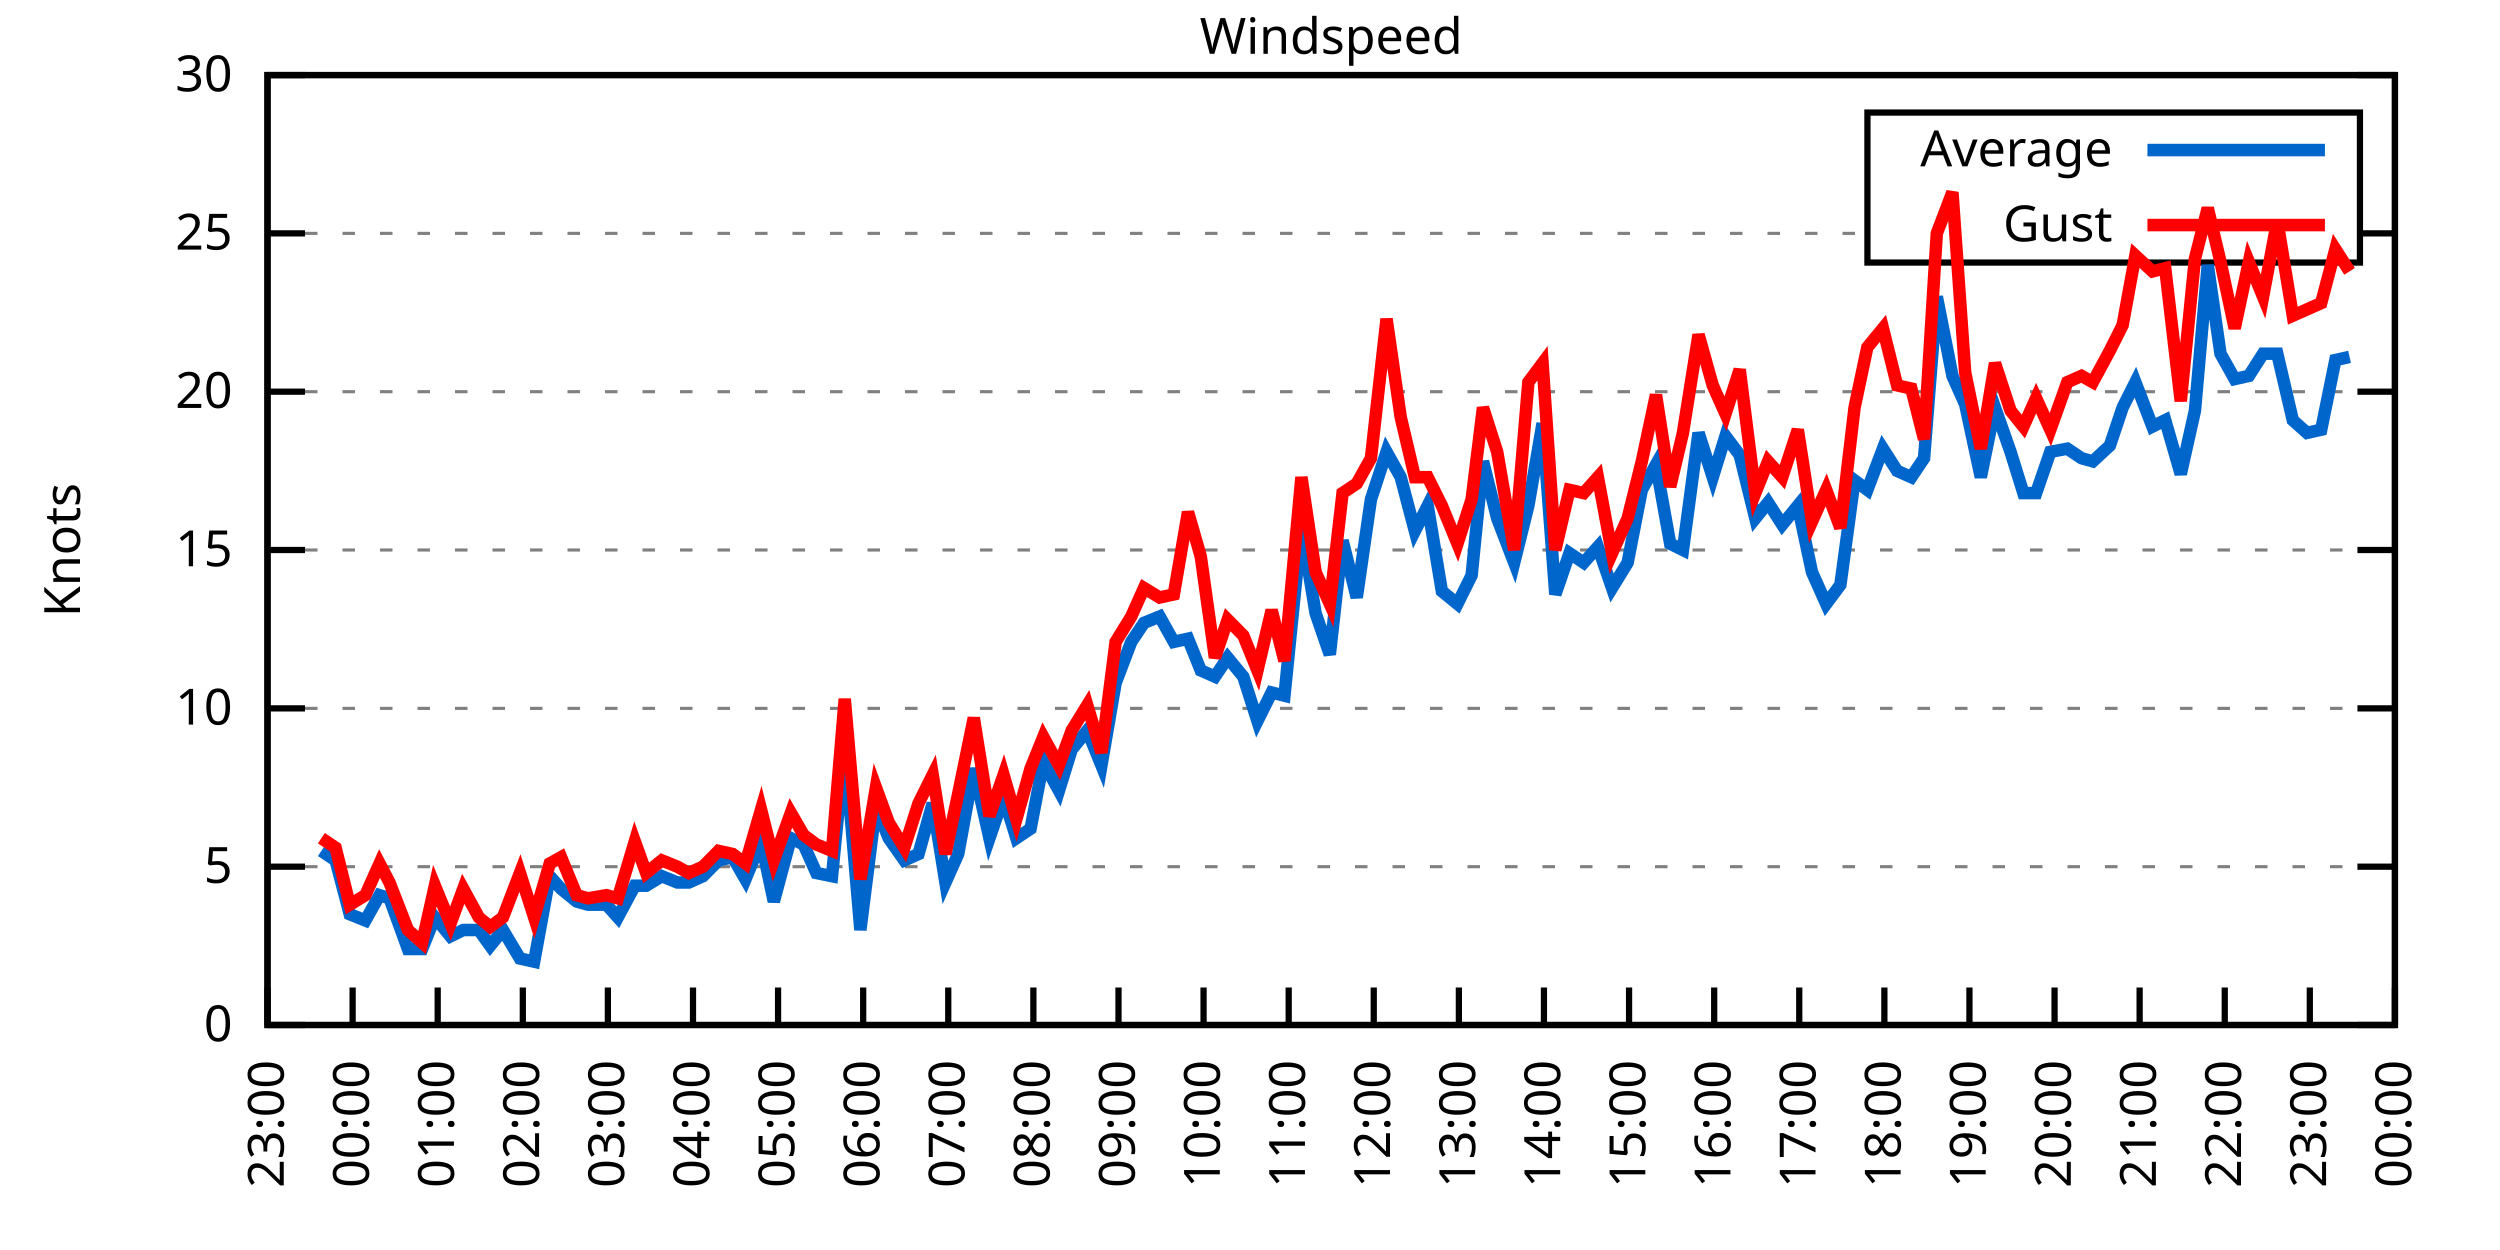
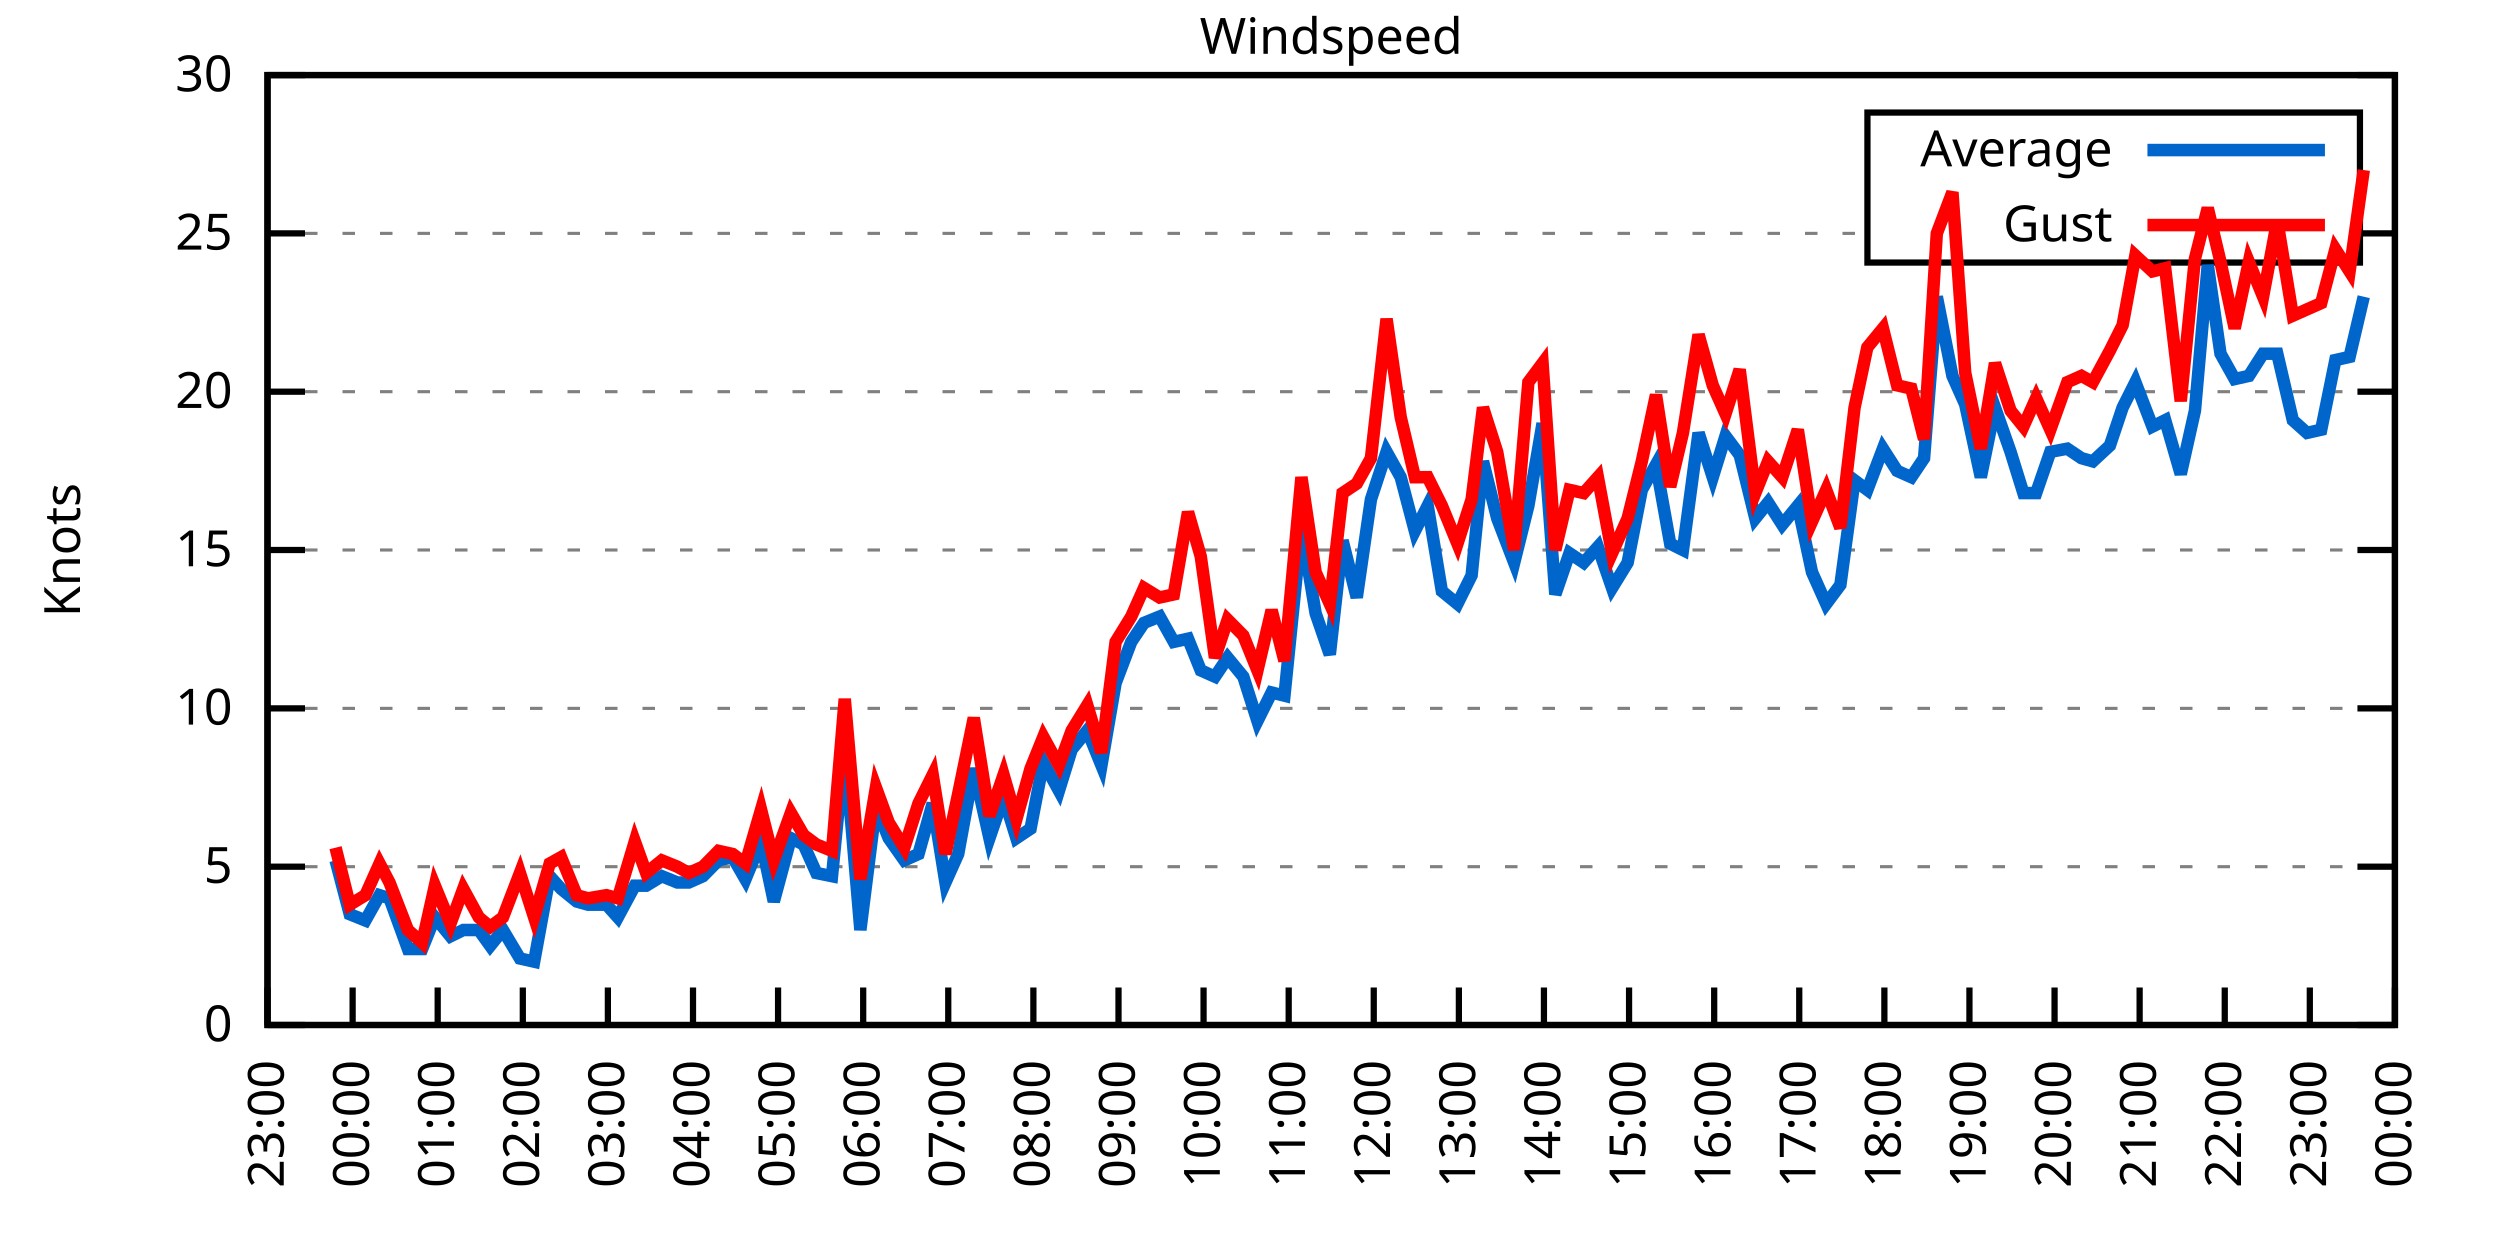
<svg xmlns="http://www.w3.org/2000/svg" xmlns:xlink="http://www.w3.org/1999/xlink" width="400" height="200" viewBox="0 0 400 200">
  <g id="gnuplot_canvas">
    <rect x="0" y="0" width="400" height="200" fill="none" />
    <defs>
      <circle id="gpDot" r="0.5" stroke-width="0.5" stroke="currentColor" />
      <path id="gpPt0" stroke-width="0.333" stroke="currentColor" d="M-1,0 h2 M0,-1 v2" />
      <path id="gpPt1" stroke-width="0.333" stroke="currentColor" d="M-1,-1 L1,1 M1,-1 L-1,1" />
      <path id="gpPt2" stroke-width="0.333" stroke="currentColor" d="M-1,0 L1,0 M0,-1 L0,1 M-1,-1 L1,1 M-1,1 L1,-1" />
      <rect id="gpPt3" stroke-width="0.333" stroke="currentColor" x="-1" y="-1" width="2" height="2" />
      <rect id="gpPt4" stroke-width="0.333" stroke="currentColor" fill="currentColor" x="-1" y="-1" width="2" height="2" />
      <circle id="gpPt5" stroke-width="0.333" stroke="currentColor" cx="0" cy="0" r="1" />
      <use xlink:href="#gpPt5" id="gpPt6" fill="currentColor" stroke="none" />
      <path id="gpPt7" stroke-width="0.333" stroke="currentColor" d="M0,-1.33 L-1.33,0.67 L1.33,0.67 z" />
      <use xlink:href="#gpPt7" id="gpPt8" fill="currentColor" stroke="none" />
      <use xlink:href="#gpPt7" id="gpPt9" stroke="currentColor" transform="rotate(180)" />
      <use xlink:href="#gpPt9" id="gpPt10" fill="currentColor" stroke="none" />
      <use xlink:href="#gpPt3" id="gpPt11" stroke="currentColor" transform="rotate(45)" />
      <use xlink:href="#gpPt11" id="gpPt12" fill="currentColor" stroke="none" />
      <path id="gpPt13" stroke-width="0.333" stroke="currentColor" d="M0,1.330 L1.265,0.411 L0.782,-1.067 L-0.782,-1.076 L-1.265,0.411 z" />
      <use xlink:href="#gpPt13" id="gpPt14" fill="currentColor" stroke="none" />
      <filter id="textbox" filterUnits="objectBoundingBox" x="0" y="0" height="1" width="1">
        <feFlood flood-color="white" flood-opacity="1" result="bgnd" />
        <feComposite in="SourceGraphic" in2="bgnd" operator="atop" />
      </filter>
      <filter id="greybox" filterUnits="objectBoundingBox" x="0" y="0" height="1" width="1">
        <feFlood flood-color="lightgrey" flood-opacity="1" result="grey" />
        <feComposite in="SourceGraphic" in2="grey" operator="atop" />
      </filter>
    </defs>
    <g fill="none" color="white" stroke="currentColor" stroke-width="1.00" stroke-linecap="butt" stroke-linejoin="miter">
</g>
    <g fill="none" color="black" stroke="currentColor" stroke-width="1.00" stroke-linecap="butt" stroke-linejoin="miter">
      <g stroke="none" shape-rendering="crispEdges">
        <polygon fill="rgb(255, 255, 255)" points="42.80,164.00 383.18,164.00 383.18,12.02 42.80,12.02 " />
      </g>
    </g>
    <g fill="none" color="black" stroke="currentColor" stroke-width="1.00" stroke-linecap="butt" stroke-linejoin="miter">
</g>
    <g fill="none" color="black" stroke="black" stroke-width="0.50" stroke-linecap="butt" stroke-linejoin="miter">
</g>
    <g fill="none" color="gray" stroke="currentColor" stroke-width="0.50" stroke-linecap="butt" stroke-linejoin="miter">
      <path stroke="gray" stroke-dasharray="2,4" class="gridline" d="M42.80,164.00 L383.19,164.00  " />
    </g>
    <g fill="none" color="gray" stroke="gray" stroke-width="1.00" stroke-linecap="butt" stroke-linejoin="miter">
</g>
    <g fill="none" color="black" stroke="currentColor" stroke-width="1.00" stroke-linecap="butt" stroke-linejoin="miter">
      <path stroke="black" d="M42.80,164.00 L48.80,164.00 M383.19,164.00 L377.19,164.00  " />
      <g transform="translate(37.20,166.60)" stroke="none" fill="black" font-family="Sans" font-size="8.00" text-anchor="end">
        <text>
          <tspan font-family="Sans"> 0</tspan>
        </text>
      </g>
    </g>
    <g fill="none" color="black" stroke="currentColor" stroke-width="1.00" stroke-linecap="butt" stroke-linejoin="miter">
</g>
    <g fill="none" color="black" stroke="black" stroke-width="0.50" stroke-linecap="butt" stroke-linejoin="miter">
</g>
    <g fill="none" color="gray" stroke="currentColor" stroke-width="0.50" stroke-linecap="butt" stroke-linejoin="miter">
      <path stroke="gray" stroke-dasharray="2,4" class="gridline" d="M42.80,138.67 L383.19,138.67  " />
    </g>
    <g fill="none" color="gray" stroke="gray" stroke-width="1.00" stroke-linecap="butt" stroke-linejoin="miter">
</g>
    <g fill="none" color="black" stroke="currentColor" stroke-width="1.00" stroke-linecap="butt" stroke-linejoin="miter">
      <path stroke="black" d="M42.80,138.67 L48.80,138.67 M383.19,138.67 L377.19,138.67  " />
      <g transform="translate(37.20,141.27)" stroke="none" fill="black" font-family="Sans" font-size="8.00" text-anchor="end">
        <text>
          <tspan font-family="Sans"> 5</tspan>
        </text>
      </g>
    </g>
    <g fill="none" color="black" stroke="currentColor" stroke-width="1.00" stroke-linecap="butt" stroke-linejoin="miter">
</g>
    <g fill="none" color="black" stroke="black" stroke-width="0.50" stroke-linecap="butt" stroke-linejoin="miter">
</g>
    <g fill="none" color="gray" stroke="currentColor" stroke-width="0.50" stroke-linecap="butt" stroke-linejoin="miter">
      <path stroke="gray" stroke-dasharray="2,4" class="gridline" d="M42.80,113.34 L383.19,113.34  " />
    </g>
    <g fill="none" color="gray" stroke="gray" stroke-width="1.00" stroke-linecap="butt" stroke-linejoin="miter">
</g>
    <g fill="none" color="black" stroke="currentColor" stroke-width="1.00" stroke-linecap="butt" stroke-linejoin="miter">
      <path stroke="black" d="M42.80,113.34 L48.80,113.34 M383.19,113.34 L377.19,113.34  " />
      <g transform="translate(37.20,115.94)" stroke="none" fill="black" font-family="Sans" font-size="8.00" text-anchor="end">
        <text>
          <tspan font-family="Sans"> 10</tspan>
        </text>
      </g>
    </g>
    <g fill="none" color="black" stroke="currentColor" stroke-width="1.00" stroke-linecap="butt" stroke-linejoin="miter">
</g>
    <g fill="none" color="black" stroke="black" stroke-width="0.50" stroke-linecap="butt" stroke-linejoin="miter">
</g>
    <g fill="none" color="gray" stroke="currentColor" stroke-width="0.50" stroke-linecap="butt" stroke-linejoin="miter">
      <path stroke="gray" stroke-dasharray="2,4" class="gridline" d="M42.80,88.00 L383.19,88.00  " />
    </g>
    <g fill="none" color="gray" stroke="gray" stroke-width="1.00" stroke-linecap="butt" stroke-linejoin="miter">
</g>
    <g fill="none" color="black" stroke="currentColor" stroke-width="1.00" stroke-linecap="butt" stroke-linejoin="miter">
      <path stroke="black" d="M42.80,88.00 L48.80,88.00 M383.19,88.00 L377.19,88.00  " />
      <g transform="translate(37.20,90.60)" stroke="none" fill="black" font-family="Sans" font-size="8.00" text-anchor="end">
        <text>
          <tspan font-family="Sans"> 15</tspan>
        </text>
      </g>
    </g>
    <g fill="none" color="black" stroke="currentColor" stroke-width="1.00" stroke-linecap="butt" stroke-linejoin="miter">
</g>
    <g fill="none" color="black" stroke="black" stroke-width="0.50" stroke-linecap="butt" stroke-linejoin="miter">
</g>
    <g fill="none" color="gray" stroke="currentColor" stroke-width="0.50" stroke-linecap="butt" stroke-linejoin="miter">
      <path stroke="gray" stroke-dasharray="2,4" class="gridline" d="M42.80,62.67 L383.19,62.67  " />
    </g>
    <g fill="none" color="gray" stroke="gray" stroke-width="1.00" stroke-linecap="butt" stroke-linejoin="miter">
</g>
    <g fill="none" color="black" stroke="currentColor" stroke-width="1.00" stroke-linecap="butt" stroke-linejoin="miter">
      <path stroke="black" d="M42.80,62.67 L48.80,62.67 M383.19,62.67 L377.19,62.67  " />
      <g transform="translate(37.20,65.27)" stroke="none" fill="black" font-family="Sans" font-size="8.00" text-anchor="end">
        <text>
          <tspan font-family="Sans"> 20</tspan>
        </text>
      </g>
    </g>
    <g fill="none" color="black" stroke="currentColor" stroke-width="1.00" stroke-linecap="butt" stroke-linejoin="miter">
</g>
    <g fill="none" color="black" stroke="black" stroke-width="0.50" stroke-linecap="butt" stroke-linejoin="miter">
</g>
    <g fill="none" color="gray" stroke="currentColor" stroke-width="0.50" stroke-linecap="butt" stroke-linejoin="miter">
      <path stroke="gray" stroke-dasharray="2,4" class="gridline" d="M42.80,37.34 L298.79,37.34 M377.59,37.34 L383.19,37.34  " />
    </g>
    <g fill="none" color="gray" stroke="gray" stroke-width="1.00" stroke-linecap="butt" stroke-linejoin="miter">
</g>
    <g fill="none" color="black" stroke="currentColor" stroke-width="1.00" stroke-linecap="butt" stroke-linejoin="miter">
      <path stroke="black" d="M42.80,37.34 L48.80,37.34 M383.19,37.34 L377.19,37.34  " />
      <g transform="translate(37.20,39.94)" stroke="none" fill="black" font-family="Sans" font-size="8.00" text-anchor="end">
        <text>
          <tspan font-family="Sans"> 25</tspan>
        </text>
      </g>
    </g>
    <g fill="none" color="black" stroke="currentColor" stroke-width="1.00" stroke-linecap="butt" stroke-linejoin="miter">
</g>
    <g fill="none" color="black" stroke="black" stroke-width="0.50" stroke-linecap="butt" stroke-linejoin="miter">
</g>
    <g fill="none" color="gray" stroke="currentColor" stroke-width="0.50" stroke-linecap="butt" stroke-linejoin="miter">
      <path stroke="gray" stroke-dasharray="2,4" class="gridline" d="M42.80,12.01 L383.19,12.01  " />
    </g>
    <g fill="none" color="gray" stroke="gray" stroke-width="1.00" stroke-linecap="butt" stroke-linejoin="miter">
</g>
    <g fill="none" color="black" stroke="currentColor" stroke-width="1.00" stroke-linecap="butt" stroke-linejoin="miter">
      <path stroke="black" d="M42.80,12.01 L48.80,12.01 M383.19,12.01 L377.19,12.01  " />
      <g transform="translate(37.20,14.61)" stroke="none" fill="black" font-family="Sans" font-size="8.00" text-anchor="end">
        <text>
          <tspan font-family="Sans"> 30</tspan>
        </text>
      </g>
    </g>
    <g fill="none" color="black" stroke="currentColor" stroke-width="1.00" stroke-linecap="butt" stroke-linejoin="miter">
      <path stroke="black" d="M42.80,164.00 L42.80,158.00  " />
      <g transform="translate(45.40,169.60) rotate(270.00)" stroke="none" fill="black" font-family="Sans" font-size="8.00" text-anchor="end">
        <text>
          <tspan font-family="Sans">23:00</tspan>
        </text>
      </g>
    </g>
    <g fill="none" color="black" stroke="currentColor" stroke-width="1.00" stroke-linecap="butt" stroke-linejoin="miter">
      <path stroke="black" d="M56.42,164.00 L56.42,158.00  " />
      <g transform="translate(59.02,169.60) rotate(270.00)" stroke="none" fill="black" font-family="Sans" font-size="8.00" text-anchor="end">
        <text>
          <tspan font-family="Sans">00:00</tspan>
        </text>
      </g>
    </g>
    <g fill="none" color="black" stroke="currentColor" stroke-width="1.00" stroke-linecap="butt" stroke-linejoin="miter">
      <path stroke="black" d="M70.03,164.00 L70.03,158.00  " />
      <g transform="translate(72.63,169.60) rotate(270.00)" stroke="none" fill="black" font-family="Sans" font-size="8.00" text-anchor="end">
        <text>
          <tspan font-family="Sans">01:00</tspan>
        </text>
      </g>
    </g>
    <g fill="none" color="black" stroke="currentColor" stroke-width="1.00" stroke-linecap="butt" stroke-linejoin="miter">
      <path stroke="black" d="M83.65,164.00 L83.65,158.00  " />
      <g transform="translate(86.25,169.60) rotate(270.00)" stroke="none" fill="black" font-family="Sans" font-size="8.00" text-anchor="end">
        <text>
          <tspan font-family="Sans">02:00</tspan>
        </text>
      </g>
    </g>
    <g fill="none" color="black" stroke="currentColor" stroke-width="1.00" stroke-linecap="butt" stroke-linejoin="miter">
      <path stroke="black" d="M97.26,164.00 L97.26,158.00  " />
      <g transform="translate(99.86,169.60) rotate(270.00)" stroke="none" fill="black" font-family="Sans" font-size="8.00" text-anchor="end">
        <text>
          <tspan font-family="Sans">03:00</tspan>
        </text>
      </g>
    </g>
    <g fill="none" color="black" stroke="currentColor" stroke-width="1.00" stroke-linecap="butt" stroke-linejoin="miter">
      <path stroke="black" d="M110.88,164.00 L110.88,158.00  " />
      <g transform="translate(113.48,169.60) rotate(270.00)" stroke="none" fill="black" font-family="Sans" font-size="8.00" text-anchor="end">
        <text>
          <tspan font-family="Sans">04:00</tspan>
        </text>
      </g>
    </g>
    <g fill="none" color="black" stroke="currentColor" stroke-width="1.00" stroke-linecap="butt" stroke-linejoin="miter">
      <path stroke="black" d="M124.49,164.00 L124.49,158.00  " />
      <g transform="translate(127.09,169.60) rotate(270.00)" stroke="none" fill="black" font-family="Sans" font-size="8.00" text-anchor="end">
        <text>
          <tspan font-family="Sans">05:00</tspan>
        </text>
      </g>
    </g>
    <g fill="none" color="black" stroke="currentColor" stroke-width="1.00" stroke-linecap="butt" stroke-linejoin="miter">
      <path stroke="black" d="M138.11,164.00 L138.11,158.00  " />
      <g transform="translate(140.71,169.60) rotate(270.00)" stroke="none" fill="black" font-family="Sans" font-size="8.00" text-anchor="end">
        <text>
          <tspan font-family="Sans">06:00</tspan>
        </text>
      </g>
    </g>
    <g fill="none" color="black" stroke="currentColor" stroke-width="1.00" stroke-linecap="butt" stroke-linejoin="miter">
      <path stroke="black" d="M151.72,164.00 L151.72,158.00  " />
      <g transform="translate(154.32,169.60) rotate(270.00)" stroke="none" fill="black" font-family="Sans" font-size="8.00" text-anchor="end">
        <text>
          <tspan font-family="Sans">07:00</tspan>
        </text>
      </g>
    </g>
    <g fill="none" color="black" stroke="currentColor" stroke-width="1.00" stroke-linecap="butt" stroke-linejoin="miter">
      <path stroke="black" d="M165.34,164.00 L165.34,158.00  " />
      <g transform="translate(167.94,169.60) rotate(270.00)" stroke="none" fill="black" font-family="Sans" font-size="8.00" text-anchor="end">
        <text>
          <tspan font-family="Sans">08:00</tspan>
        </text>
      </g>
    </g>
    <g fill="none" color="black" stroke="currentColor" stroke-width="1.00" stroke-linecap="butt" stroke-linejoin="miter">
      <path stroke="black" d="M178.96,164.00 L178.96,158.00  " />
      <g transform="translate(181.56,169.60) rotate(270.00)" stroke="none" fill="black" font-family="Sans" font-size="8.00" text-anchor="end">
        <text>
          <tspan font-family="Sans">09:00</tspan>
        </text>
      </g>
    </g>
    <g fill="none" color="black" stroke="currentColor" stroke-width="1.00" stroke-linecap="butt" stroke-linejoin="miter">
      <path stroke="black" d="M192.57,164.00 L192.57,158.00  " />
      <g transform="translate(195.17,169.60) rotate(270.00)" stroke="none" fill="black" font-family="Sans" font-size="8.00" text-anchor="end">
        <text>
          <tspan font-family="Sans">10:00</tspan>
        </text>
      </g>
    </g>
    <g fill="none" color="black" stroke="currentColor" stroke-width="1.00" stroke-linecap="butt" stroke-linejoin="miter">
      <path stroke="black" d="M206.19,164.00 L206.19,158.00  " />
      <g transform="translate(208.79,169.60) rotate(270.00)" stroke="none" fill="black" font-family="Sans" font-size="8.00" text-anchor="end">
        <text>
          <tspan font-family="Sans">11:00</tspan>
        </text>
      </g>
    </g>
    <g fill="none" color="black" stroke="currentColor" stroke-width="1.00" stroke-linecap="butt" stroke-linejoin="miter">
      <path stroke="black" d="M219.80,164.00 L219.80,158.00  " />
      <g transform="translate(222.40,169.60) rotate(270.00)" stroke="none" fill="black" font-family="Sans" font-size="8.00" text-anchor="end">
        <text>
          <tspan font-family="Sans">12:00</tspan>
        </text>
      </g>
    </g>
    <g fill="none" color="black" stroke="currentColor" stroke-width="1.00" stroke-linecap="butt" stroke-linejoin="miter">
      <path stroke="black" d="M233.42,164.00 L233.42,158.00  " />
      <g transform="translate(236.02,169.60) rotate(270.00)" stroke="none" fill="black" font-family="Sans" font-size="8.00" text-anchor="end">
        <text>
          <tspan font-family="Sans">13:00</tspan>
        </text>
      </g>
    </g>
    <g fill="none" color="black" stroke="currentColor" stroke-width="1.00" stroke-linecap="butt" stroke-linejoin="miter">
      <path stroke="black" d="M247.03,164.00 L247.03,158.00  " />
      <g transform="translate(249.63,169.60) rotate(270.00)" stroke="none" fill="black" font-family="Sans" font-size="8.00" text-anchor="end">
        <text>
          <tspan font-family="Sans">14:00</tspan>
        </text>
      </g>
    </g>
    <g fill="none" color="black" stroke="currentColor" stroke-width="1.00" stroke-linecap="butt" stroke-linejoin="miter">
      <path stroke="black" d="M260.65,164.00 L260.65,158.00  " />
      <g transform="translate(263.25,169.60) rotate(270.00)" stroke="none" fill="black" font-family="Sans" font-size="8.00" text-anchor="end">
        <text>
          <tspan font-family="Sans">15:00</tspan>
        </text>
      </g>
    </g>
    <g fill="none" color="black" stroke="currentColor" stroke-width="1.00" stroke-linecap="butt" stroke-linejoin="miter">
      <path stroke="black" d="M274.27,164.00 L274.27,158.00  " />
      <g transform="translate(276.87,169.60) rotate(270.00)" stroke="none" fill="black" font-family="Sans" font-size="8.00" text-anchor="end">
        <text>
          <tspan font-family="Sans">16:00</tspan>
        </text>
      </g>
    </g>
    <g fill="none" color="black" stroke="currentColor" stroke-width="1.00" stroke-linecap="butt" stroke-linejoin="miter">
      <path stroke="black" d="M287.88,164.00 L287.88,158.00  " />
      <g transform="translate(290.48,169.60) rotate(270.00)" stroke="none" fill="black" font-family="Sans" font-size="8.00" text-anchor="end">
        <text>
          <tspan font-family="Sans">17:00</tspan>
        </text>
      </g>
    </g>
    <g fill="none" color="black" stroke="currentColor" stroke-width="1.00" stroke-linecap="butt" stroke-linejoin="miter">
      <path stroke="black" d="M301.50,164.00 L301.50,158.00  " />
      <g transform="translate(304.10,169.60) rotate(270.00)" stroke="none" fill="black" font-family="Sans" font-size="8.00" text-anchor="end">
        <text>
          <tspan font-family="Sans">18:00</tspan>
        </text>
      </g>
    </g>
    <g fill="none" color="black" stroke="currentColor" stroke-width="1.00" stroke-linecap="butt" stroke-linejoin="miter">
      <path stroke="black" d="M315.11,164.00 L315.11,158.00  " />
      <g transform="translate(317.71,169.60) rotate(270.00)" stroke="none" fill="black" font-family="Sans" font-size="8.00" text-anchor="end">
        <text>
          <tspan font-family="Sans">19:00</tspan>
        </text>
      </g>
    </g>
    <g fill="none" color="black" stroke="currentColor" stroke-width="1.00" stroke-linecap="butt" stroke-linejoin="miter">
      <path stroke="black" d="M328.73,164.00 L328.73,158.00  " />
      <g transform="translate(331.33,169.60) rotate(270.00)" stroke="none" fill="black" font-family="Sans" font-size="8.00" text-anchor="end">
        <text>
          <tspan font-family="Sans">20:00</tspan>
        </text>
      </g>
    </g>
    <g fill="none" color="black" stroke="currentColor" stroke-width="1.00" stroke-linecap="butt" stroke-linejoin="miter">
      <path stroke="black" d="M342.34,164.00 L342.34,158.00  " />
      <g transform="translate(344.94,169.60) rotate(270.00)" stroke="none" fill="black" font-family="Sans" font-size="8.00" text-anchor="end">
        <text>
          <tspan font-family="Sans">21:00</tspan>
        </text>
      </g>
    </g>
    <g fill="none" color="black" stroke="currentColor" stroke-width="1.00" stroke-linecap="butt" stroke-linejoin="miter">
      <path stroke="black" d="M355.96,164.00 L355.96,158.00  " />
      <g transform="translate(358.56,169.60) rotate(270.00)" stroke="none" fill="black" font-family="Sans" font-size="8.00" text-anchor="end">
        <text>
          <tspan font-family="Sans">22:00</tspan>
        </text>
      </g>
    </g>
    <g fill="none" color="black" stroke="currentColor" stroke-width="1.00" stroke-linecap="butt" stroke-linejoin="miter">
      <path stroke="black" d="M369.57,164.00 L369.57,158.00  " />
      <g transform="translate(372.17,169.60) rotate(270.00)" stroke="none" fill="black" font-family="Sans" font-size="8.00" text-anchor="end">
        <text>
          <tspan font-family="Sans">23:00</tspan>
        </text>
      </g>
    </g>
    <g fill="none" color="black" stroke="currentColor" stroke-width="1.00" stroke-linecap="butt" stroke-linejoin="miter">
      <path stroke="black" d="M383.19,164.00 L383.19,158.00  " />
      <g transform="translate(385.79,169.60) rotate(270.00)" stroke="none" fill="black" font-family="Sans" font-size="8.00" text-anchor="end">
        <text>
          <tspan font-family="Sans">00:00</tspan>
        </text>
      </g>
    </g>
    <g fill="none" color="black" stroke="currentColor" stroke-width="1.00" stroke-linecap="butt" stroke-linejoin="miter">
</g>
    <g fill="none" color="black" stroke="currentColor" stroke-width="1.00" stroke-linecap="butt" stroke-linejoin="miter">
      <path stroke="black" d="M42.80,12.01 L42.80,164.00 L383.19,164.00 L383.19,12.01 L42.80,12.01 Z  " />
    </g>
    <g fill="none" color="black" stroke="currentColor" stroke-width="1.00" stroke-linecap="butt" stroke-linejoin="miter">
</g>
    <g fill="none" color="black" stroke="currentColor" stroke-width="1.00" stroke-linecap="butt" stroke-linejoin="miter">
      <path stroke="black" d="M298.79,42.01 L298.79,18.01 L377.59,18.01 L377.59,42.01 L298.79,42.01 Z  " />
    </g>
    <g id="Windspeed_plot_1">
      <g fill="none" color="white" stroke="black" stroke-width="2.00" stroke-linecap="butt" stroke-linejoin="miter">
</g>
      <g fill="none" color="black" stroke="currentColor" stroke-width="2.00" stroke-linecap="butt" stroke-linejoin="miter">
        <g transform="translate(337.99,26.61)" stroke="none" fill="black" font-family="Sans" font-size="8.00" text-anchor="end">
          <text>
            <tspan font-family="Sans">Average</tspan>
          </text>
        </g>
      </g>
      <g fill="none" color="black" stroke="currentColor" stroke-width="2.00" stroke-linecap="butt" stroke-linejoin="miter">
-         <path stroke="rgb(  0, 102, 204)" d="M343.59,24.01 L371.99,24.01 M51.42,136.14 L53.69,137.66 L55.96,146.27 L58.46,147.28 L60.73,143.23 L62.32,143.73   L65.27,151.84 L67.54,151.84 L69.58,146.77 L72.07,149.81 L74.12,148.80 L76.61,148.80 L78.43,151.33 L80.47,148.80   L83.19,153.36 L85.46,153.87 L87.96,140.19 L89.77,142.21 L92.27,144.24 L94.09,144.75 L97.04,144.75 L98.85,146.77   L101.57,141.71 L103.39,141.71 L105.89,140.19 L108.38,141.20 L110.20,141.20 L112.47,140.19 L114.96,137.66 L117.23,137.15   L119.27,140.69 L121.77,134.62 L123.81,144.24 L126.54,134.11 L128.58,135.12 L130.62,139.68 L133.12,140.19 L135.16,119.42   L137.66,148.80 L140.15,129.04 L142.19,134.11 L144.69,137.66 L146.96,136.64 L149.23,128.54 L151.27,141.20 L153.31,136.64   L155.81,122.96 L158.31,134.11 L160.57,127.52 L162.62,134.11 L164.89,132.59 L166.93,121.95 L169.43,126.51 L171.47,119.92   L173.96,116.88 L176.23,122.46 L178.50,109.28 L181.00,102.70 L183.04,99.66 L185.54,98.64 L187.81,102.70 L190.08,102.19   L192.12,107.26 L194.39,108.27 L196.43,105.23 L198.93,108.27 L201.19,115.36 L203.46,110.80 L205.51,111.31 L208.23,84.46   L210.50,98.14 L212.77,104.72 L214.81,86.49 L217.08,95.60 L219.35,79.90 L221.85,72.30 L224.11,76.35 L226.38,84.97   L228.43,80.91 L230.70,94.59 L233.19,96.62 L235.46,92.06 L237.28,73.82 L239.55,82.94 L242.27,90.03 L244.54,80.91   L246.81,67.74 L248.85,95.10 L251.12,88.51 L253.39,90.03 L255.66,87.50 L257.93,94.08 L260.42,90.03 L262.69,78.38   L264.96,74.33 L267.23,86.99 L269.27,88.00 L271.77,69.26 L274.04,76.35 L276.08,69.77 L278.35,72.81 L280.85,82.94   L282.89,80.41 L285.16,83.95 L287.65,80.91 L289.92,91.55 L292.19,96.62 L294.46,93.58 L296.73,76.86 L298.77,78.38   L301.27,71.79 L303.54,75.34 L305.81,76.35 L307.85,73.31 L309.89,47.47 L312.39,60.14 L314.43,64.70 L316.93,76.35   L319.20,65.21 L321.69,72.30 L323.74,78.89 L325.78,78.89 L328.05,72.30 L330.77,71.79 L333.04,73.31 L334.85,73.82   L337.58,71.29 L339.62,65.21 L341.66,61.15 L344.39,68.25 L346.43,67.23 L348.92,75.85 L351.19,65.71 L353.24,42.41   L355.28,56.59 L357.55,60.65 L359.82,60.14 L362.09,56.59 L364.36,56.59 L366.85,67.23 L369.12,69.26 L371.39,68.75   L373.66,57.61 L375.93,57.10  " />
+         <path stroke="rgb(  0, 102, 204)" d="M343.59,24.01 L371.99,24.01 M53.69,137.66 L55.96,146.27 L58.46,147.28 L60.73,143.23 L62.32,143.73 L65.27,151.84   L67.54,151.84 L69.58,146.77 L72.07,149.81 L74.12,148.80 L76.61,148.80 L78.43,151.33 L80.47,148.80 L83.19,153.36   L85.46,153.87 L87.96,140.19 L89.77,142.21 L92.27,144.24 L94.09,144.75 L97.04,144.75 L98.85,146.77 L101.57,141.71   L103.39,141.71 L105.89,140.19 L108.38,141.20 L110.20,141.20 L112.47,140.19 L114.96,137.66 L117.23,137.15 L119.27,140.69   L121.77,134.62 L123.81,144.24 L126.54,134.11 L128.58,135.12 L130.62,139.68 L133.12,140.19 L135.16,119.42 L137.66,148.80   L140.15,129.04 L142.19,134.11 L144.69,137.66 L146.96,136.64 L149.23,128.54 L151.27,141.20 L153.31,136.64 L155.81,122.96   L158.31,134.11 L160.57,127.52 L162.62,134.11 L164.89,132.59 L166.93,121.95 L169.43,126.51 L171.47,119.92 L173.96,116.88   L176.23,122.46 L178.50,109.28 L181.00,102.70 L183.04,99.66 L185.54,98.64 L187.81,102.70 L190.08,102.19 L192.12,107.26   L194.39,108.27 L196.43,105.23 L198.93,108.27 L201.19,115.36 L203.46,110.80 L205.51,111.31 L208.23,84.46 L210.50,98.14   L212.77,104.72 L214.81,86.49 L217.08,95.60 L219.35,79.90 L221.85,72.30 L224.11,76.35 L226.38,84.97 L228.43,80.91   L230.70,94.59 L233.19,96.62 L235.46,92.06 L237.28,73.82 L239.55,82.94 L242.27,90.03 L244.54,80.91 L246.81,67.74   L248.85,95.10 L251.12,88.51 L253.39,90.03 L255.66,87.50 L257.93,94.08 L260.42,90.03 L262.69,78.38 L264.96,74.33   L267.23,86.99 L269.27,88.00 L271.77,69.26 L274.04,76.35 L276.08,69.77 L278.35,72.81 L280.85,82.94 L282.89,80.41   L285.16,83.95 L287.65,80.91 L289.92,91.55 L292.19,96.62 L294.46,93.58 L296.73,76.86 L298.77,78.38 L301.27,71.79   L303.54,75.34 L305.81,76.35 L307.85,73.31 L309.89,47.47 L312.39,60.14 L314.43,64.70 L316.93,76.35 L319.20,65.21   L321.69,72.30 L323.74,78.89 L325.78,78.89 L328.05,72.30 L330.77,71.79 L333.04,73.31 L334.85,73.82 L337.58,71.29   L339.62,65.21 L341.66,61.15 L344.39,68.25 L346.43,67.23 L348.92,75.85 L351.19,65.71 L353.24,42.41 L355.28,56.59   L357.55,60.65 L359.82,60.14 L362.09,56.59 L364.36,56.59 L366.85,67.23 L369.12,69.26 L371.39,68.75 L373.66,57.61   L375.93,57.10 L378.20,47.47  " />
      </g>
    </g>
    <g id="Windspeed_plot_2">
      <g fill="none" color="black" stroke="currentColor" stroke-width="2.00" stroke-linecap="butt" stroke-linejoin="miter">
        <g transform="translate(337.99,38.61)" stroke="none" fill="black" font-family="Sans" font-size="8.00" text-anchor="end">
          <text>
            <tspan font-family="Sans">Gust</tspan>
          </text>
        </g>
      </g>
      <g fill="none" color="black" stroke="currentColor" stroke-width="2.00" stroke-linecap="butt" stroke-linejoin="miter">
-         <path stroke="rgb(255,   0,   0)" d="M343.59,36.01 L371.99,36.01 M51.42,134.11 L53.69,135.63 L55.96,144.75 L58.46,143.23 L60.73,138.16 L62.32,141.20   L65.27,148.80 L67.54,150.83 L69.58,141.71 L72.07,147.79 L74.12,142.21 L76.61,146.77 L78.43,148.29 L80.47,146.77   L83.19,139.68 L85.46,146.77 L87.96,138.16 L89.77,137.15 L92.27,143.23 L94.09,143.73 L97.04,143.23 L98.85,143.73   L101.57,134.62 L103.39,139.68 L105.89,137.66 L108.38,138.67 L110.20,139.68 L112.47,138.67 L114.96,136.14 L117.23,136.64   L119.27,138.16 L121.77,129.55 L123.81,137.66 L126.54,130.06 L128.58,133.60 L130.62,135.12 L133.12,136.14 L135.16,111.82   L137.66,140.69 L140.15,126.00 L142.19,131.58 L144.69,135.63 L146.96,128.54 L149.23,123.98 L151.27,136.64 L153.31,127.02   L155.81,114.86 L158.31,130.56 L160.57,123.98 L162.62,131.07 L164.89,122.96 L166.93,117.90 L169.43,122.46 L171.47,116.88   L173.96,112.83 L176.23,120.43 L178.50,102.70 L181.00,98.64 L183.04,94.08 L185.54,95.60 L187.81,95.10 L190.08,81.93   L192.12,89.02 L194.39,105.23 L196.43,99.15 L198.93,101.68 L201.19,107.26 L203.46,97.63 L205.51,105.74 L208.23,76.35   L210.50,91.55 L212.77,96.62 L214.81,78.89 L217.08,77.37 L219.35,73.31 L221.85,51.02 L224.11,66.73 L226.38,76.35   L228.43,76.35 L230.70,80.91 L233.19,86.99 L235.46,79.90 L237.28,65.21 L239.55,72.30 L242.27,88.00 L244.54,61.15   L246.81,58.11 L248.85,88.00 L251.12,78.38 L253.39,78.89 L255.66,76.35 L257.93,88.51 L260.42,82.94 L262.69,73.82   L264.96,63.18 L267.23,77.87 L269.27,69.26 L271.77,53.55 L274.04,61.66 L276.08,66.22 L278.35,59.13 L280.85,78.89   L282.89,73.82 L285.16,76.35 L287.65,68.75 L289.92,83.45 L292.19,78.38 L294.46,84.46 L296.73,65.21 L298.77,55.58   L301.27,52.54 L303.54,61.66 L305.81,62.17 L307.85,70.27 L309.89,37.34 L312.39,30.76 L314.43,59.63 L316.93,71.79   L319.20,58.11 L321.69,65.71 L323.74,68.25 L325.78,63.69 L328.05,68.75 L330.77,61.15 L333.04,60.14 L334.85,61.15   L337.58,56.09 L339.62,52.03 L341.66,40.89 L344.39,43.42 L346.43,42.91 L348.92,64.19 L351.19,41.39 L353.24,33.29   L355.28,41.90 L357.55,52.54 L359.82,41.90 L362.09,47.47 L364.36,35.32 L366.85,50.51 L369.12,49.50 L371.39,48.49   L373.66,39.87 L375.93,43.42  " />
+         <path stroke="rgb(255,   0,   0)" d="M343.59,36.01 L371.99,36.01 M53.69,135.63 L55.96,144.75 L58.46,143.23 L60.73,138.16 L62.32,141.20 L65.27,148.80   L67.54,150.83 L69.58,141.71 L72.07,147.79 L74.12,142.21 L76.61,146.77 L78.43,148.29 L80.47,146.77 L83.19,139.68   L85.46,146.77 L87.96,138.16 L89.77,137.15 L92.27,143.23 L94.09,143.73 L97.04,143.23 L98.85,143.73 L101.57,134.62   L103.39,139.68 L105.89,137.66 L108.38,138.67 L110.20,139.68 L112.47,138.67 L114.96,136.14 L117.23,136.64 L119.27,138.16   L121.77,129.55 L123.81,137.66 L126.54,130.06 L128.58,133.60 L130.62,135.12 L133.12,136.14 L135.16,111.82 L137.66,140.69   L140.15,126.00 L142.19,131.58 L144.69,135.63 L146.96,128.54 L149.23,123.98 L151.27,136.64 L153.31,127.02 L155.81,114.86   L158.31,130.56 L160.57,123.98 L162.62,131.07 L164.89,122.96 L166.93,117.90 L169.43,122.46 L171.47,116.88 L173.96,112.83   L176.23,120.43 L178.50,102.70 L181.00,98.64 L183.04,94.08 L185.54,95.60 L187.81,95.10 L190.08,81.93 L192.12,89.02   L194.39,105.23 L196.43,99.15 L198.93,101.68 L201.19,107.26 L203.46,97.63 L205.51,105.74 L208.23,76.35 L210.50,91.55   L212.77,96.62 L214.81,78.89 L217.08,77.37 L219.35,73.31 L221.85,51.02 L224.11,66.73 L226.38,76.35 L228.43,76.35   L230.70,80.91 L233.19,86.99 L235.46,79.90 L237.28,65.21 L239.55,72.30 L242.27,88.00 L244.54,61.15 L246.81,58.11   L248.85,88.00 L251.12,78.38 L253.39,78.89 L255.66,76.35 L257.93,88.51 L260.42,82.94 L262.69,73.82 L264.96,63.18   L267.23,77.87 L269.27,69.26 L271.77,53.55 L274.04,61.66 L276.08,66.22 L278.35,59.13 L280.85,78.89 L282.89,73.82   L285.16,76.35 L287.65,68.75 L289.92,83.45 L292.19,78.38 L294.46,84.46 L296.73,65.21 L298.77,55.58 L301.27,52.54   L303.54,61.66 L305.81,62.17 L307.85,70.27 L309.89,37.34 L312.39,30.76 L314.43,59.63 L316.93,71.79 L319.20,58.11   L321.69,65.71 L323.74,68.25 L325.78,63.69 L328.05,68.75 L330.77,61.15 L333.04,60.14 L334.85,61.15 L337.58,56.09   L339.62,52.03 L341.66,40.89 L344.39,43.42 L346.43,42.91 L348.92,64.19 L351.19,41.39 L353.24,33.29 L355.28,41.90   L357.55,52.54 L359.82,41.90 L362.09,47.47 L364.36,35.32 L366.85,50.51 L369.12,49.50 L371.39,48.49 L373.66,39.87   L375.93,43.42 L378.20,27.21  " />
      </g>
    </g>
    <g fill="none" color="black" stroke="currentColor" stroke-width="2.00" stroke-linecap="butt" stroke-linejoin="miter">
</g>
    <g fill="none" color="black" stroke="black" stroke-width="1.00" stroke-linecap="butt" stroke-linejoin="miter">
</g>
    <g fill="none" color="black" stroke="currentColor" stroke-width="1.00" stroke-linecap="butt" stroke-linejoin="miter">
      <path stroke="black" d="M42.80,12.01 L42.80,164.00 L383.19,164.00 L383.19,12.01 L42.80,12.01 Z  " />
      <g transform="translate(12.80,88.01) rotate(270.00)" stroke="none" fill="black" font-family="Sans" font-size="8.00" text-anchor="middle">
        <text>
          <tspan font-family="Sans">Knots</tspan>
        </text>
      </g>
    </g>
    <g fill="none" color="black" stroke="currentColor" stroke-width="1.00" stroke-linecap="butt" stroke-linejoin="miter">
</g>
    <g fill="none" color="black" stroke="currentColor" stroke-width="1.00" stroke-linecap="butt" stroke-linejoin="miter">
      <g transform="translate(212.99,8.61)" stroke="none" fill="black" font-family="Sans" font-size="8.00" text-anchor="middle">
        <text>
          <tspan font-family="Sans">Windspeed</tspan>
        </text>
      </g>
    </g>
    <g fill="none" color="black" stroke="currentColor" stroke-width="1.00" stroke-linecap="butt" stroke-linejoin="miter">
</g>
  </g>
</svg>
